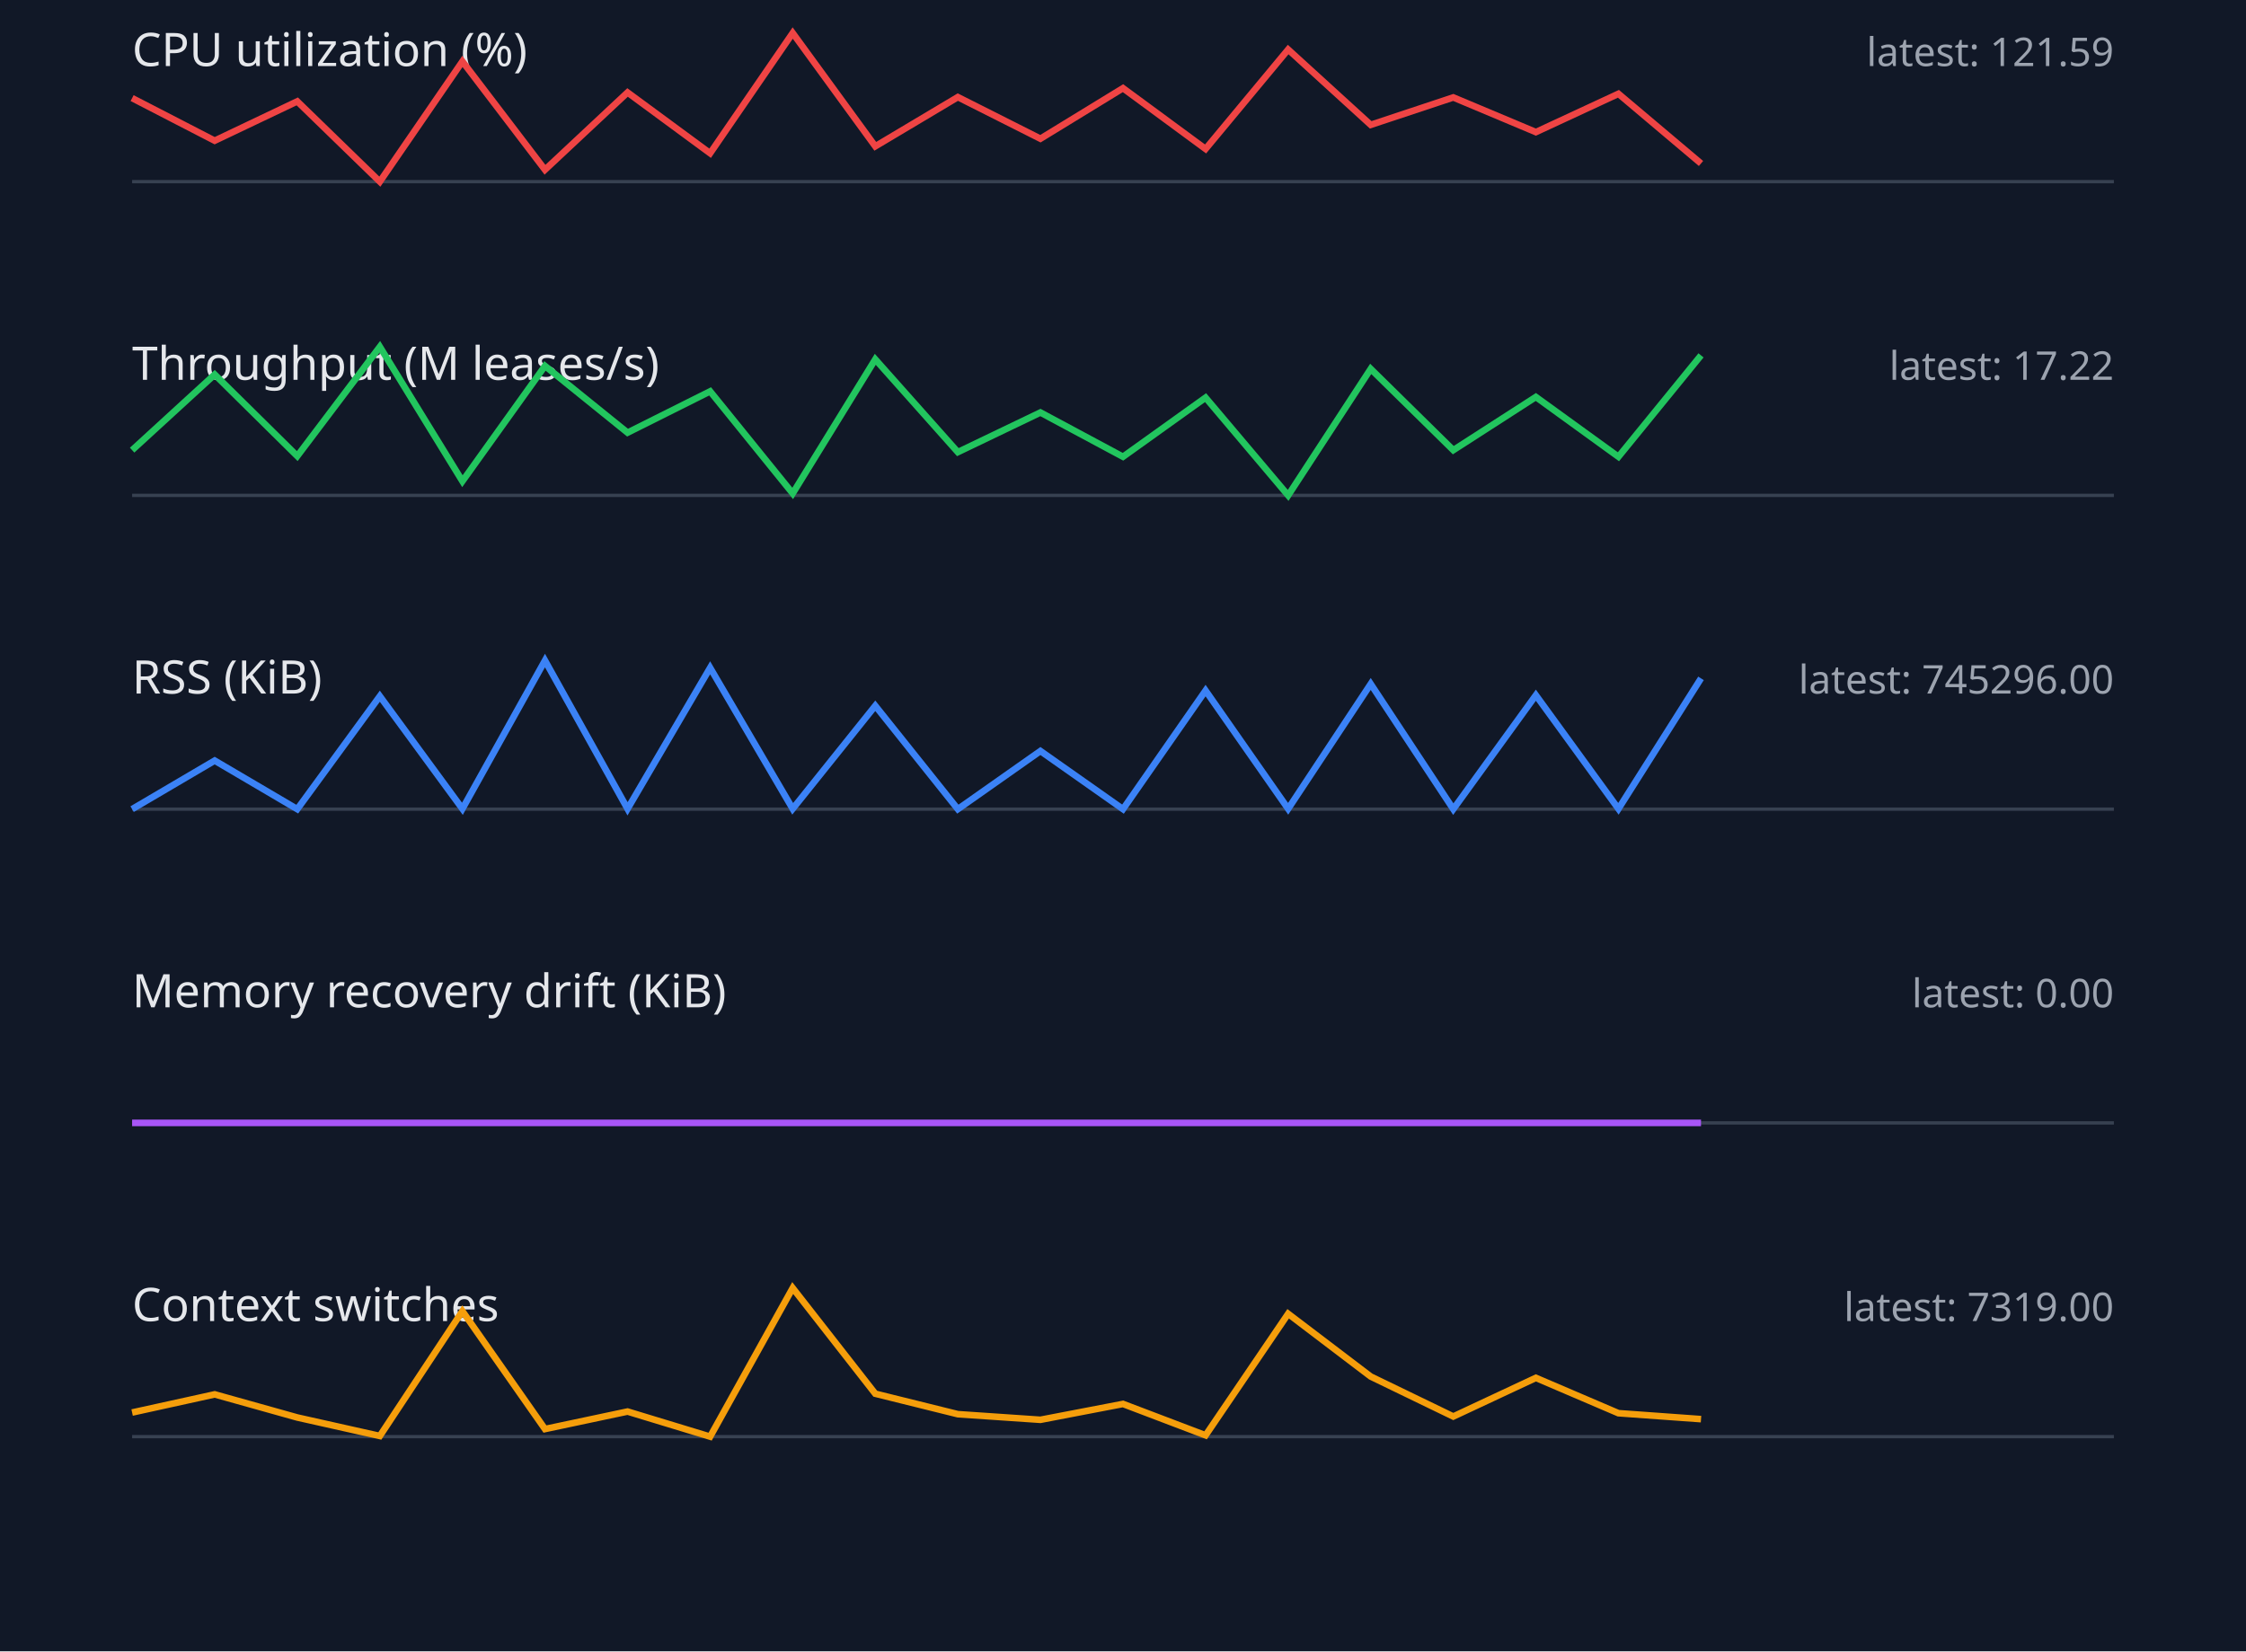
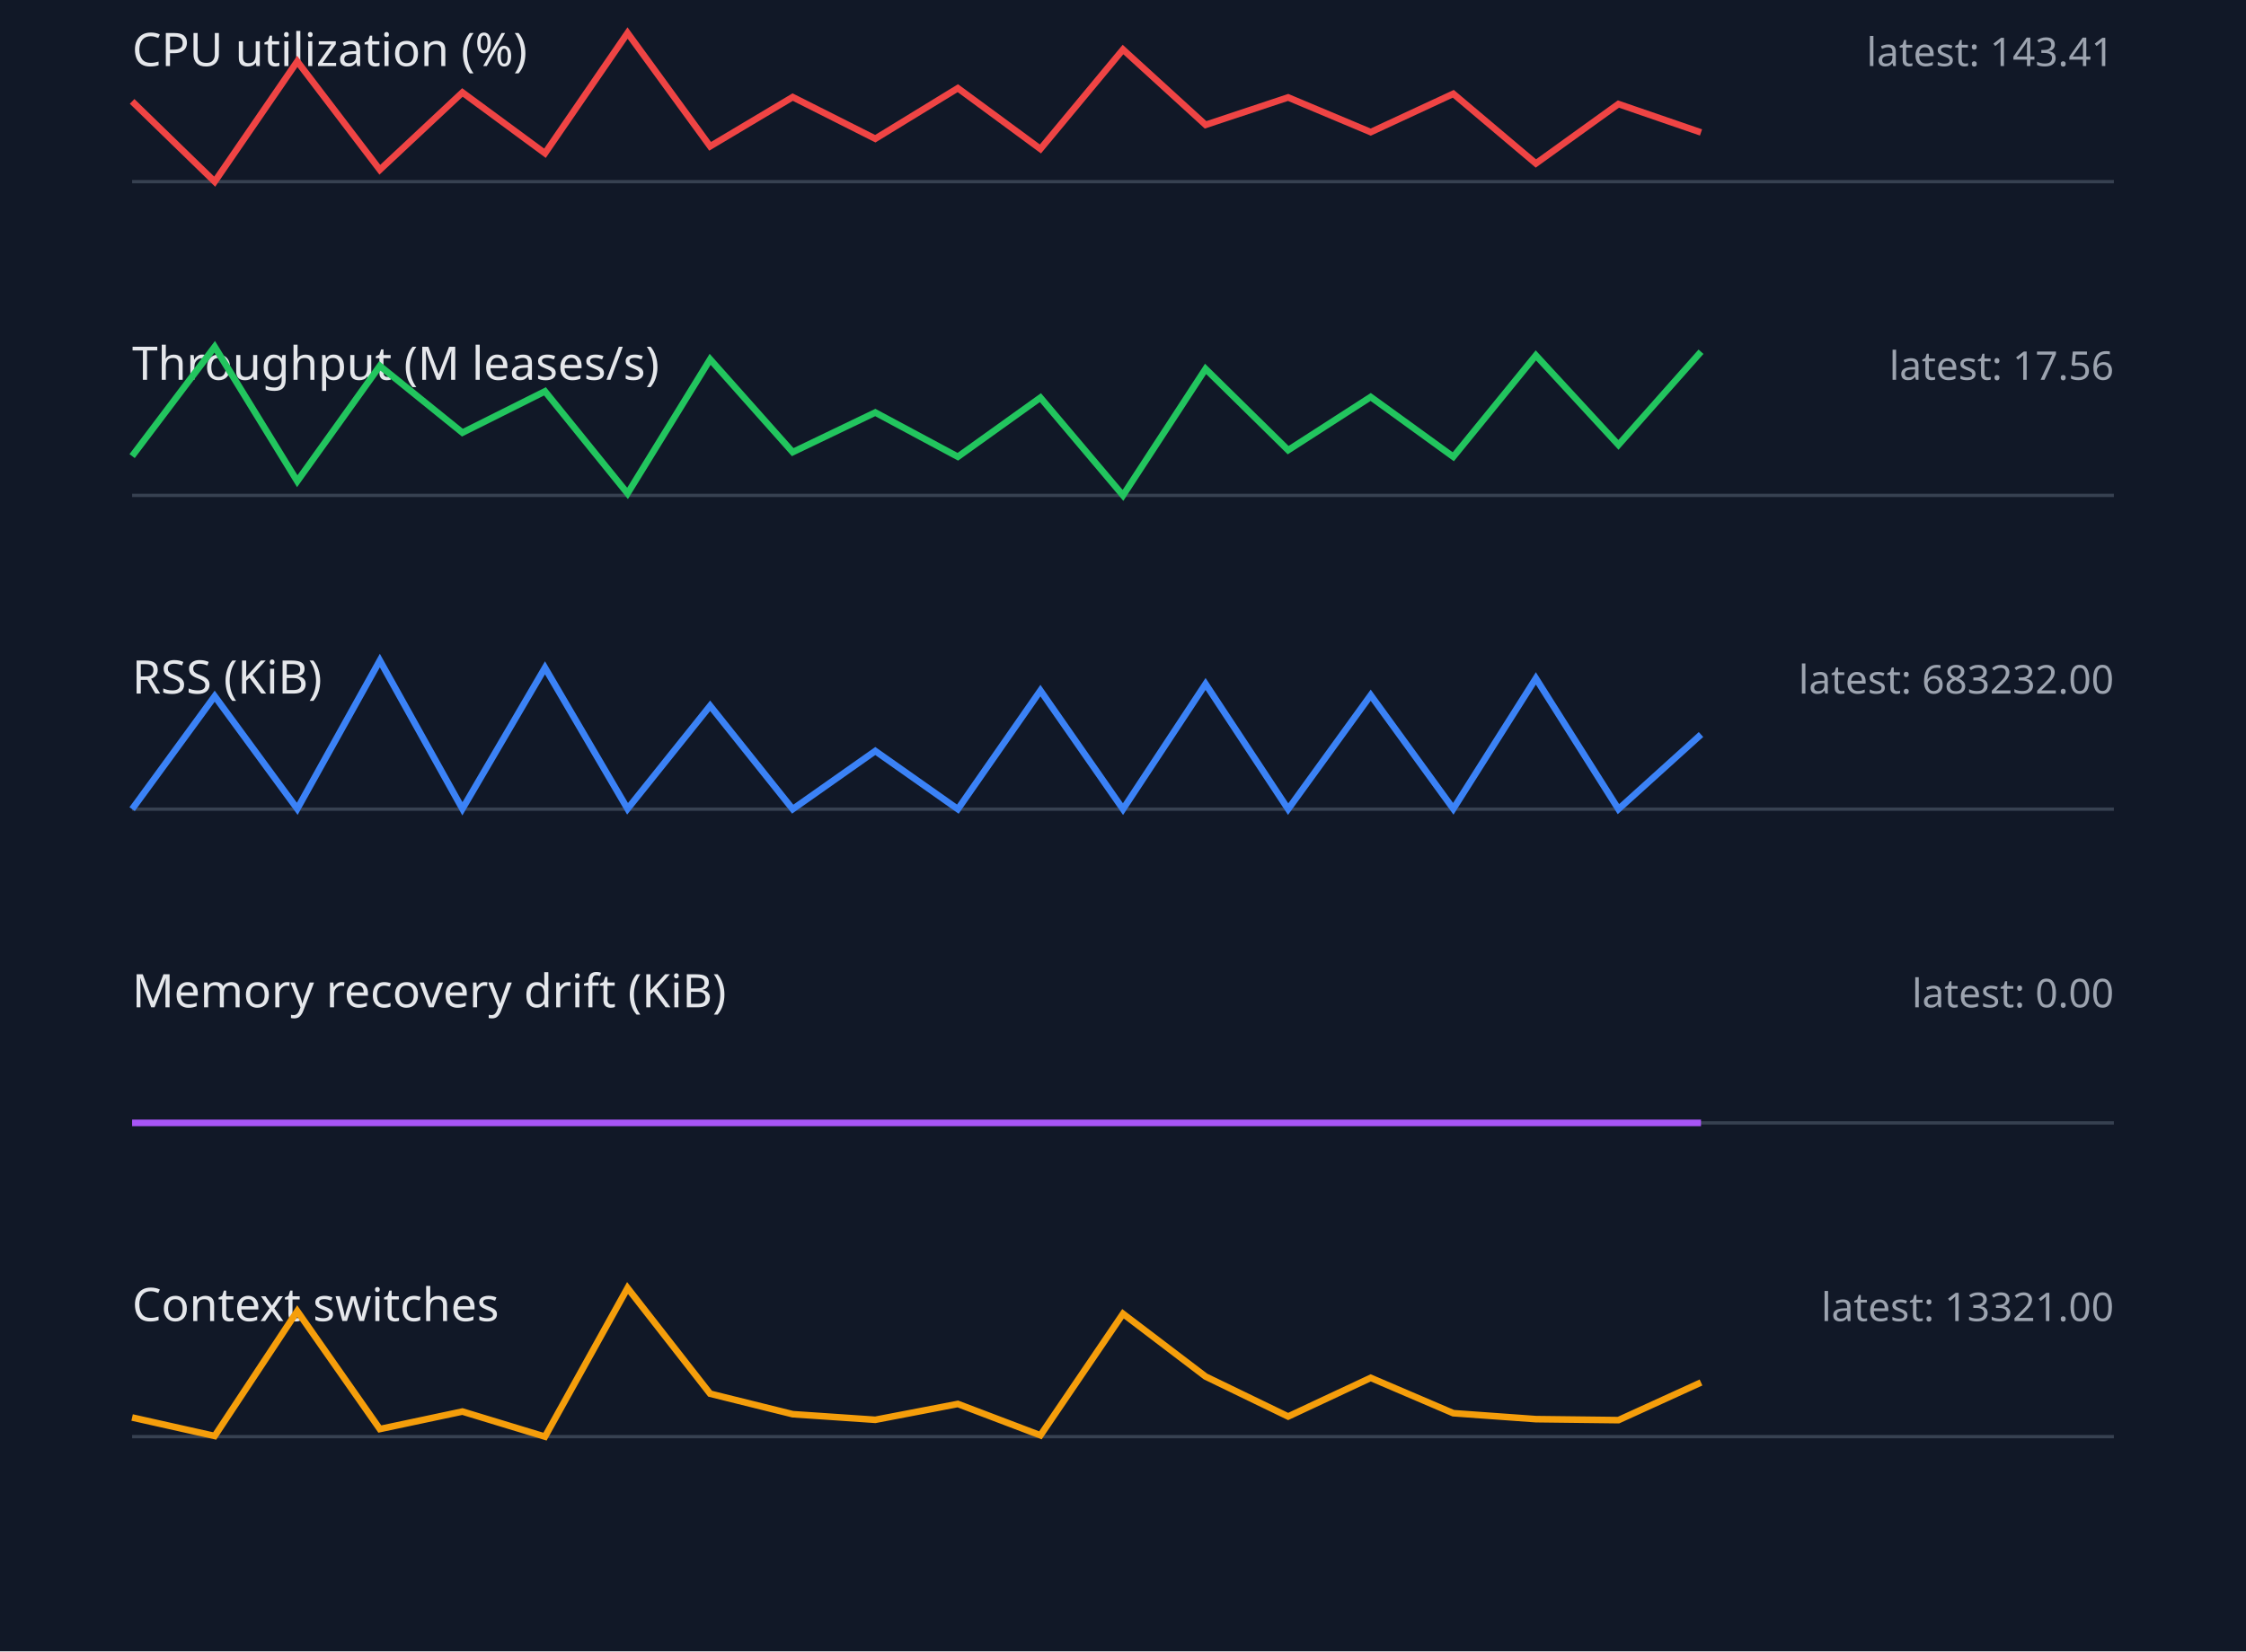
<svg xmlns="http://www.w3.org/2000/svg" width="680" height="500" viewBox="0 0 680 500">
  <style>.label{font:14px sans-serif;fill:#e5e7eb}.value{font:12px sans-serif;fill:#9ca3af}.axis{stroke:#374151}.series{fill:none;stroke-width:2}</style>
  <rect width="100%" height="100%" fill="#111827" />
  <text x="40" y="20" class="label">CPU utilization (%)</text>
-   <text x="640" y="20" text-anchor="end" class="value">latest: 121.59</text>
+   <text x="640" y="20" text-anchor="end" class="value">latest: 143.41</text>
  <line x1="40" y1="55" x2="640" y2="55" class="axis" />
-   <polyline points="40,29.7 65,42.6 90,30.7 115,55.0 140,18.6 165,51.4 190,28.0 215,46.4 240,10.0 265,44.3 290,29.4 315,42.0 340,26.7 365,45.1 390,15.0 415,37.8 440,29.5 465,40.0 490,28.4 515,49.5" stroke="#ef4444" class="series" />
+   <polyline points="40,30.7 65,55.0 90,18.6 115,51.4 140,28.0 165,46.4 190,10.0 215,44.3 240,29.4 265,42.0 290,26.7 315,45.1 340,15.0 365,37.8 390,29.5 415,40.0 440,28.4 465,49.5 490,31.5 515,40.1" stroke="#ef4444" class="series" />
  <text x="40" y="115" class="label">Throughput (M leases/s)</text>
-   <text x="640" y="115" text-anchor="end" class="value">latest: 17.22</text>
+   <text x="640" y="115" text-anchor="end" class="value">latest: 17.56</text>
  <line x1="40" y1="150" x2="640" y2="150" class="axis" />
-   <polyline points="40,136.3 65,113.4 90,138.1 115,105.0 140,145.7 165,110.8 190,131.0 215,118.5 240,149.4 265,108.8 290,136.9 315,124.9 340,138.3 365,120.4 390,150.0 415,111.7 440,136.3 465,120.2 490,138.3 515,107.6" stroke="#22c55e" class="series" />
+   <polyline points="40,138.1 65,105.0 90,145.7 115,110.8 140,131.0 165,118.5 190,149.4 215,108.8 240,136.9 265,124.9 290,138.3 315,120.4 340,150.0 365,111.7 390,136.3 415,120.2 440,138.3 465,107.6 490,134.7 515,106.5" stroke="#22c55e" class="series" />
  <text x="40" y="210" class="label">RSS (KiB)</text>
-   <text x="640" y="210" text-anchor="end" class="value">latest: 745296.00</text>
+   <text x="640" y="210" text-anchor="end" class="value">latest: 683232.00</text>
  <line x1="40" y1="245" x2="640" y2="245" class="axis" />
-   <polyline points="40,245.0 65,230.3 90,245.0 115,210.8 140,244.9 165,200.0 190,244.9 215,202.2 240,244.9 265,213.7 290,245.0 315,227.4 340,245.0 365,209.1 390,244.9 415,207.1 440,245.0 465,210.5 490,244.9 515,205.4" stroke="#3b82f6" class="series" />
+   <polyline points="40,245.0 65,210.8 90,244.9 115,200.0 140,244.9 165,202.2 190,244.9 215,213.7 240,245.0 265,227.4 290,245.0 315,209.1 340,245.0 365,207.1 390,245.0 415,210.5 440,244.9 465,205.4 490,245.0 515,222.4" stroke="#3b82f6" class="series" />
  <text x="40" y="305" class="label">Memory recovery drift (KiB)</text>
  <text x="640" y="305" text-anchor="end" class="value">latest: 0.00</text>
  <line x1="40" y1="340" x2="640" y2="340" class="axis" />
  <polyline points="40,340.0 65,340.0 90,340.0 115,340.0 140,340.0 165,340.0 190,340.0 215,340.0 240,340.0 265,340.0 290,340.0 315,340.0 340,340.0 365,340.0 390,340.0 415,340.0 440,340.0 465,340.0 490,340.0 515,340.0" stroke="#a855f7" class="series" />
  <text x="40" y="400" class="label">Context switches</text>
-   <text x="640" y="400" text-anchor="end" class="value">latest: 7319.00</text>
+   <text x="640" y="400" text-anchor="end" class="value">latest: 13321.00</text>
  <line x1="40" y1="435" x2="640" y2="435" class="axis" />
-   <polyline points="40,427.7 65,422.2 90,429.2 115,434.8 140,397.0 165,432.7 190,427.4 215,435.0 240,390.0 265,422.0 290,428.2 315,429.9 340,425.1 365,434.6 390,397.8 415,416.8 440,428.9 465,417.2 490,427.9 515,429.7" stroke="#f59e0b" class="series" />
+   <polyline points="40,429.2 65,434.8 90,397.0 115,432.7 140,427.4 165,435.0 190,390.0 215,422.0 240,428.2 265,429.9 290,425.1 315,434.6 340,397.8 365,416.8 390,428.9 415,417.2 440,427.9 465,429.7 490,430.0 515,418.6" stroke="#f59e0b" class="series" />
</svg>
